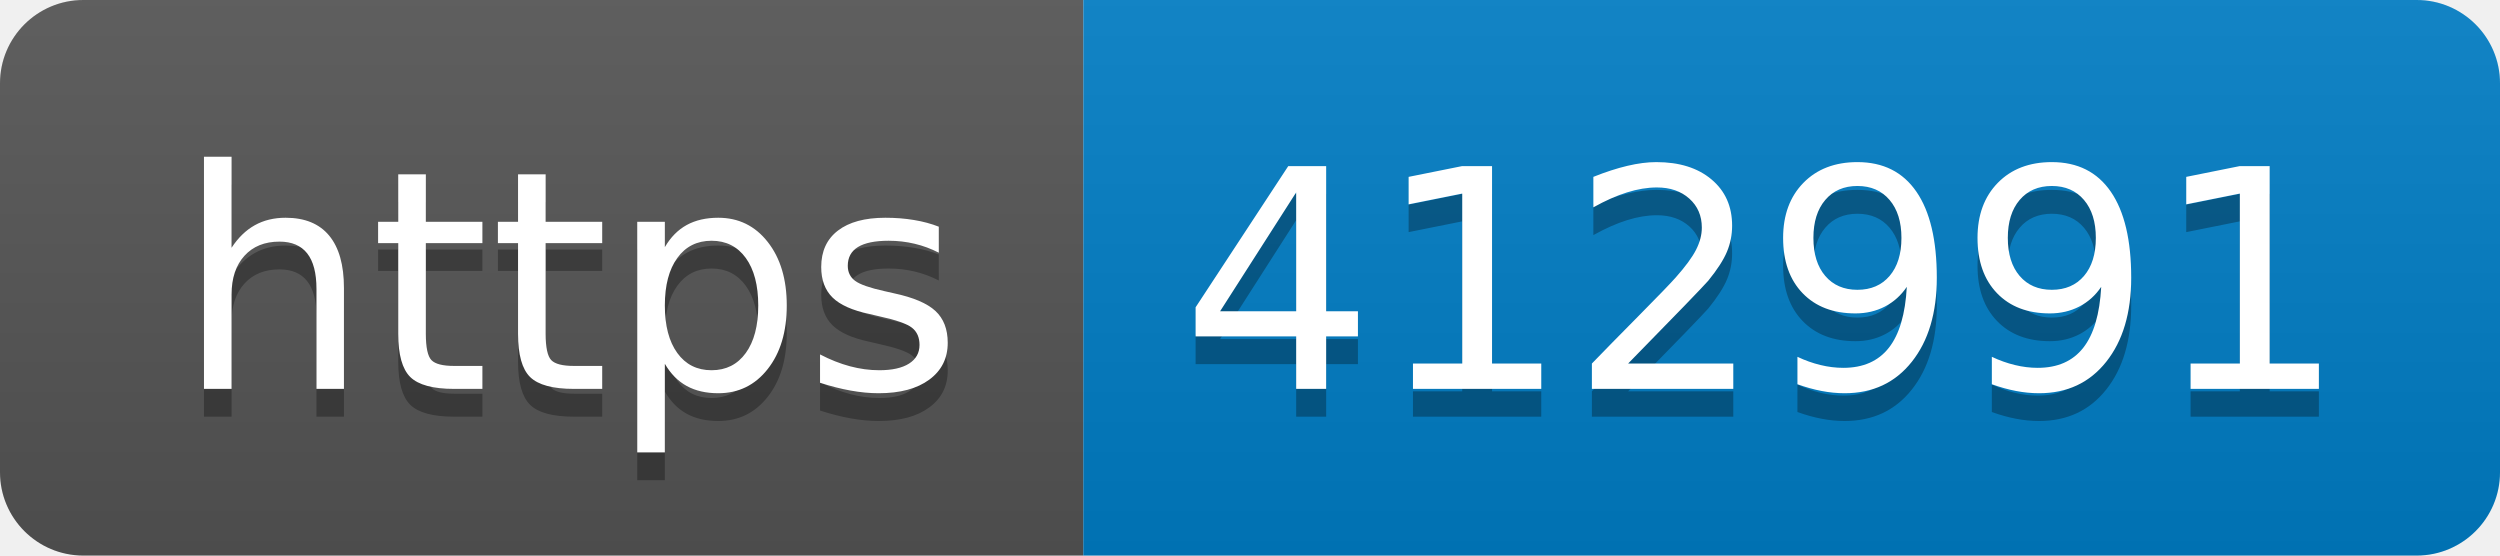
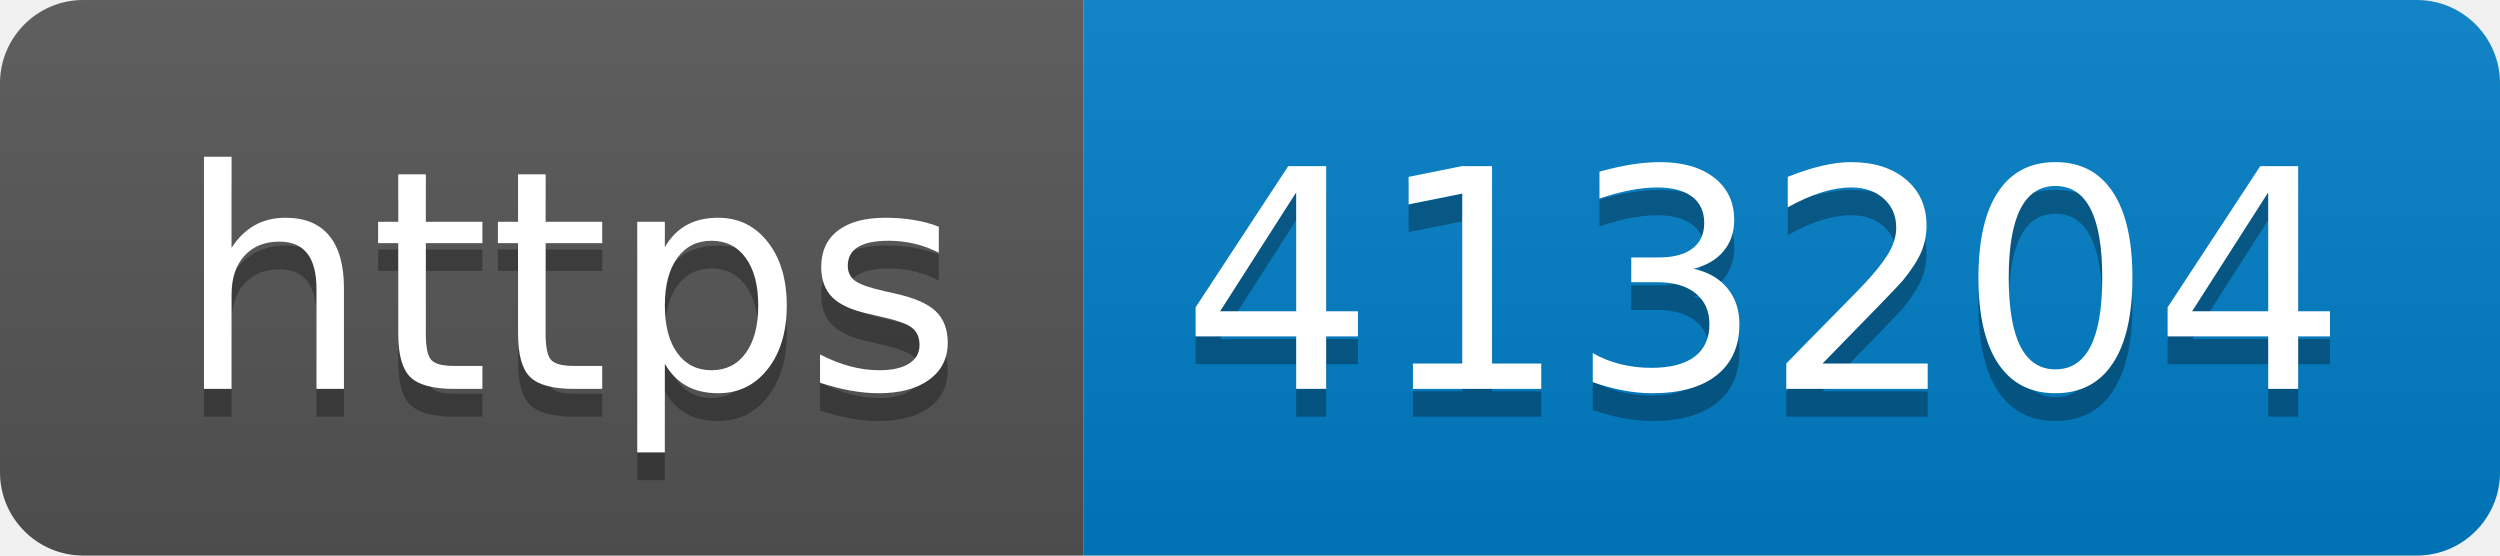
- <svg xmlns="http://www.w3.org/2000/svg" width="90" height="20" role="img" aria-label="https: 412991">
+ <svg xmlns="http://www.w3.org/2000/svg" width="90" height="20" role="img" aria-label="https: 413204">
  <linearGradient id="s" x2="0" y2="100%">
    <stop offset="0" stop-color="#bbb" stop-opacity=".1" />
    <stop offset="1" stop-opacity=".1" />
  </linearGradient>
  <clipPath id="r">
    <rect width="90" height="20" rx="3" fill="#fff" />
  </clipPath>
  <g clip-path="url(#r)">
    <rect width="39" height="20" fill="#555" />
    <rect x="39" width="51" height="20" fill="#007ec6" />
    <rect width="90" height="20" fill="url(#s)" />
  </g>
  <g fill="#fff" text-anchor="middle" font-family="Verdana,Geneva,DejaVu Sans,sans-serif" text-rendering="geometricPrecision" font-size="110">
    <text aria-hidden="true" x="205" y="150" fill="#010101" fill-opacity=".3" transform="scale(.1)" textLength="290">https</text>
    <text x="205" y="140" transform="scale(.1)" fill="#fff" textLength="290">https</text>
-     <text aria-hidden="true" x="635" y="150" fill="#010101" fill-opacity=".3" transform="scale(.1)" textLength="410">412991</text>
-     <text x="635" y="140" transform="scale(.1)" fill="#fff" textLength="410">412991</text>
+     <text aria-hidden="true" x="635" y="150" fill="#010101" fill-opacity=".3" transform="scale(.1)" textLength="410">413204</text>
+     <text x="635" y="140" transform="scale(.1)" fill="#fff" textLength="410">413204</text>
  </g>
</svg>
